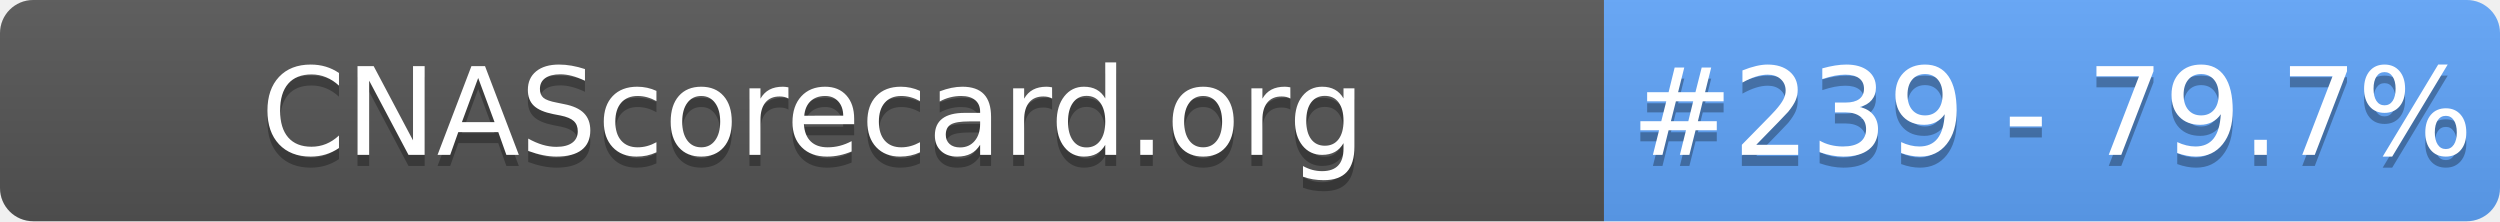
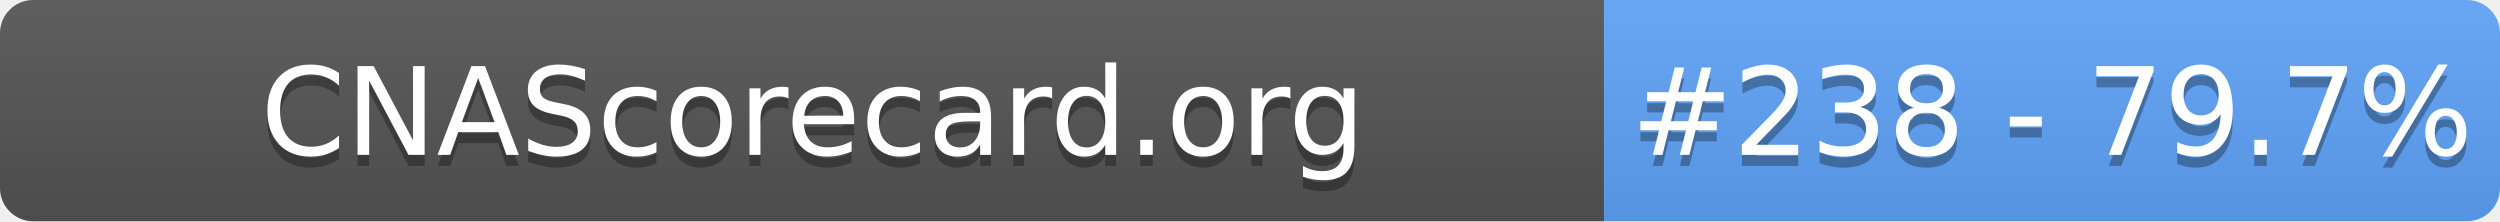
- <svg xmlns="http://www.w3.org/2000/svg" width="226" height="20" role="img" aria-label="CNAScorecard.org: #239 - 79.7%">
+ <svg xmlns="http://www.w3.org/2000/svg" width="226" height="20" role="img" aria-label="CNAScorecard.org: #238 - 79.7%">
  <linearGradient id="s" x2="0" y2="100%">
    <stop offset="0" stop-color="#bbb" stop-opacity=".1" />
    <stop offset="1" stop-opacity=".1" />
  </linearGradient>
  <clipPath id="r">
    <rect width="226" height="20" rx="3" fill="#fff" />
  </clipPath>
  <g clip-path="url(#r)">
    <rect width="145" height="20" fill="#555" />
    <rect x="145" width="81" height="20" fill="#60A5FA" />
    <rect width="226" height="20" fill="url(#s)" />
  </g>
  <g fill="#fff" text-anchor="middle" font-family="Verdana,Geneva,DejaVu Sans,sans-serif" text-rendering="geometricPrecision" font-size="110">
    <text aria-hidden="true" x="735" y="150" fill="#010101" fill-opacity=".3" transform="scale(.1)" textLength="1350">CNAScorecard.org</text>
    <text x="735" y="140" transform="scale(.1)" fill="#fff" textLength="1350">CNAScorecard.org</text>
-     <text aria-hidden="true" x="1855" y="150" fill="#010101" fill-opacity=".3" transform="scale(.1)" textLength="660">#239 - 79.7%</text>
-     <text x="1855" y="140" transform="scale(.1)" fill="#fff" textLength="660">#239 - 79.7%</text>
+     <text aria-hidden="true" x="1855" y="150" fill="#010101" fill-opacity=".3" transform="scale(.1)" textLength="660">#238 - 79.7%</text>
+     <text x="1855" y="140" transform="scale(.1)" fill="#fff" textLength="660">#238 - 79.7%</text>
  </g>
</svg>
